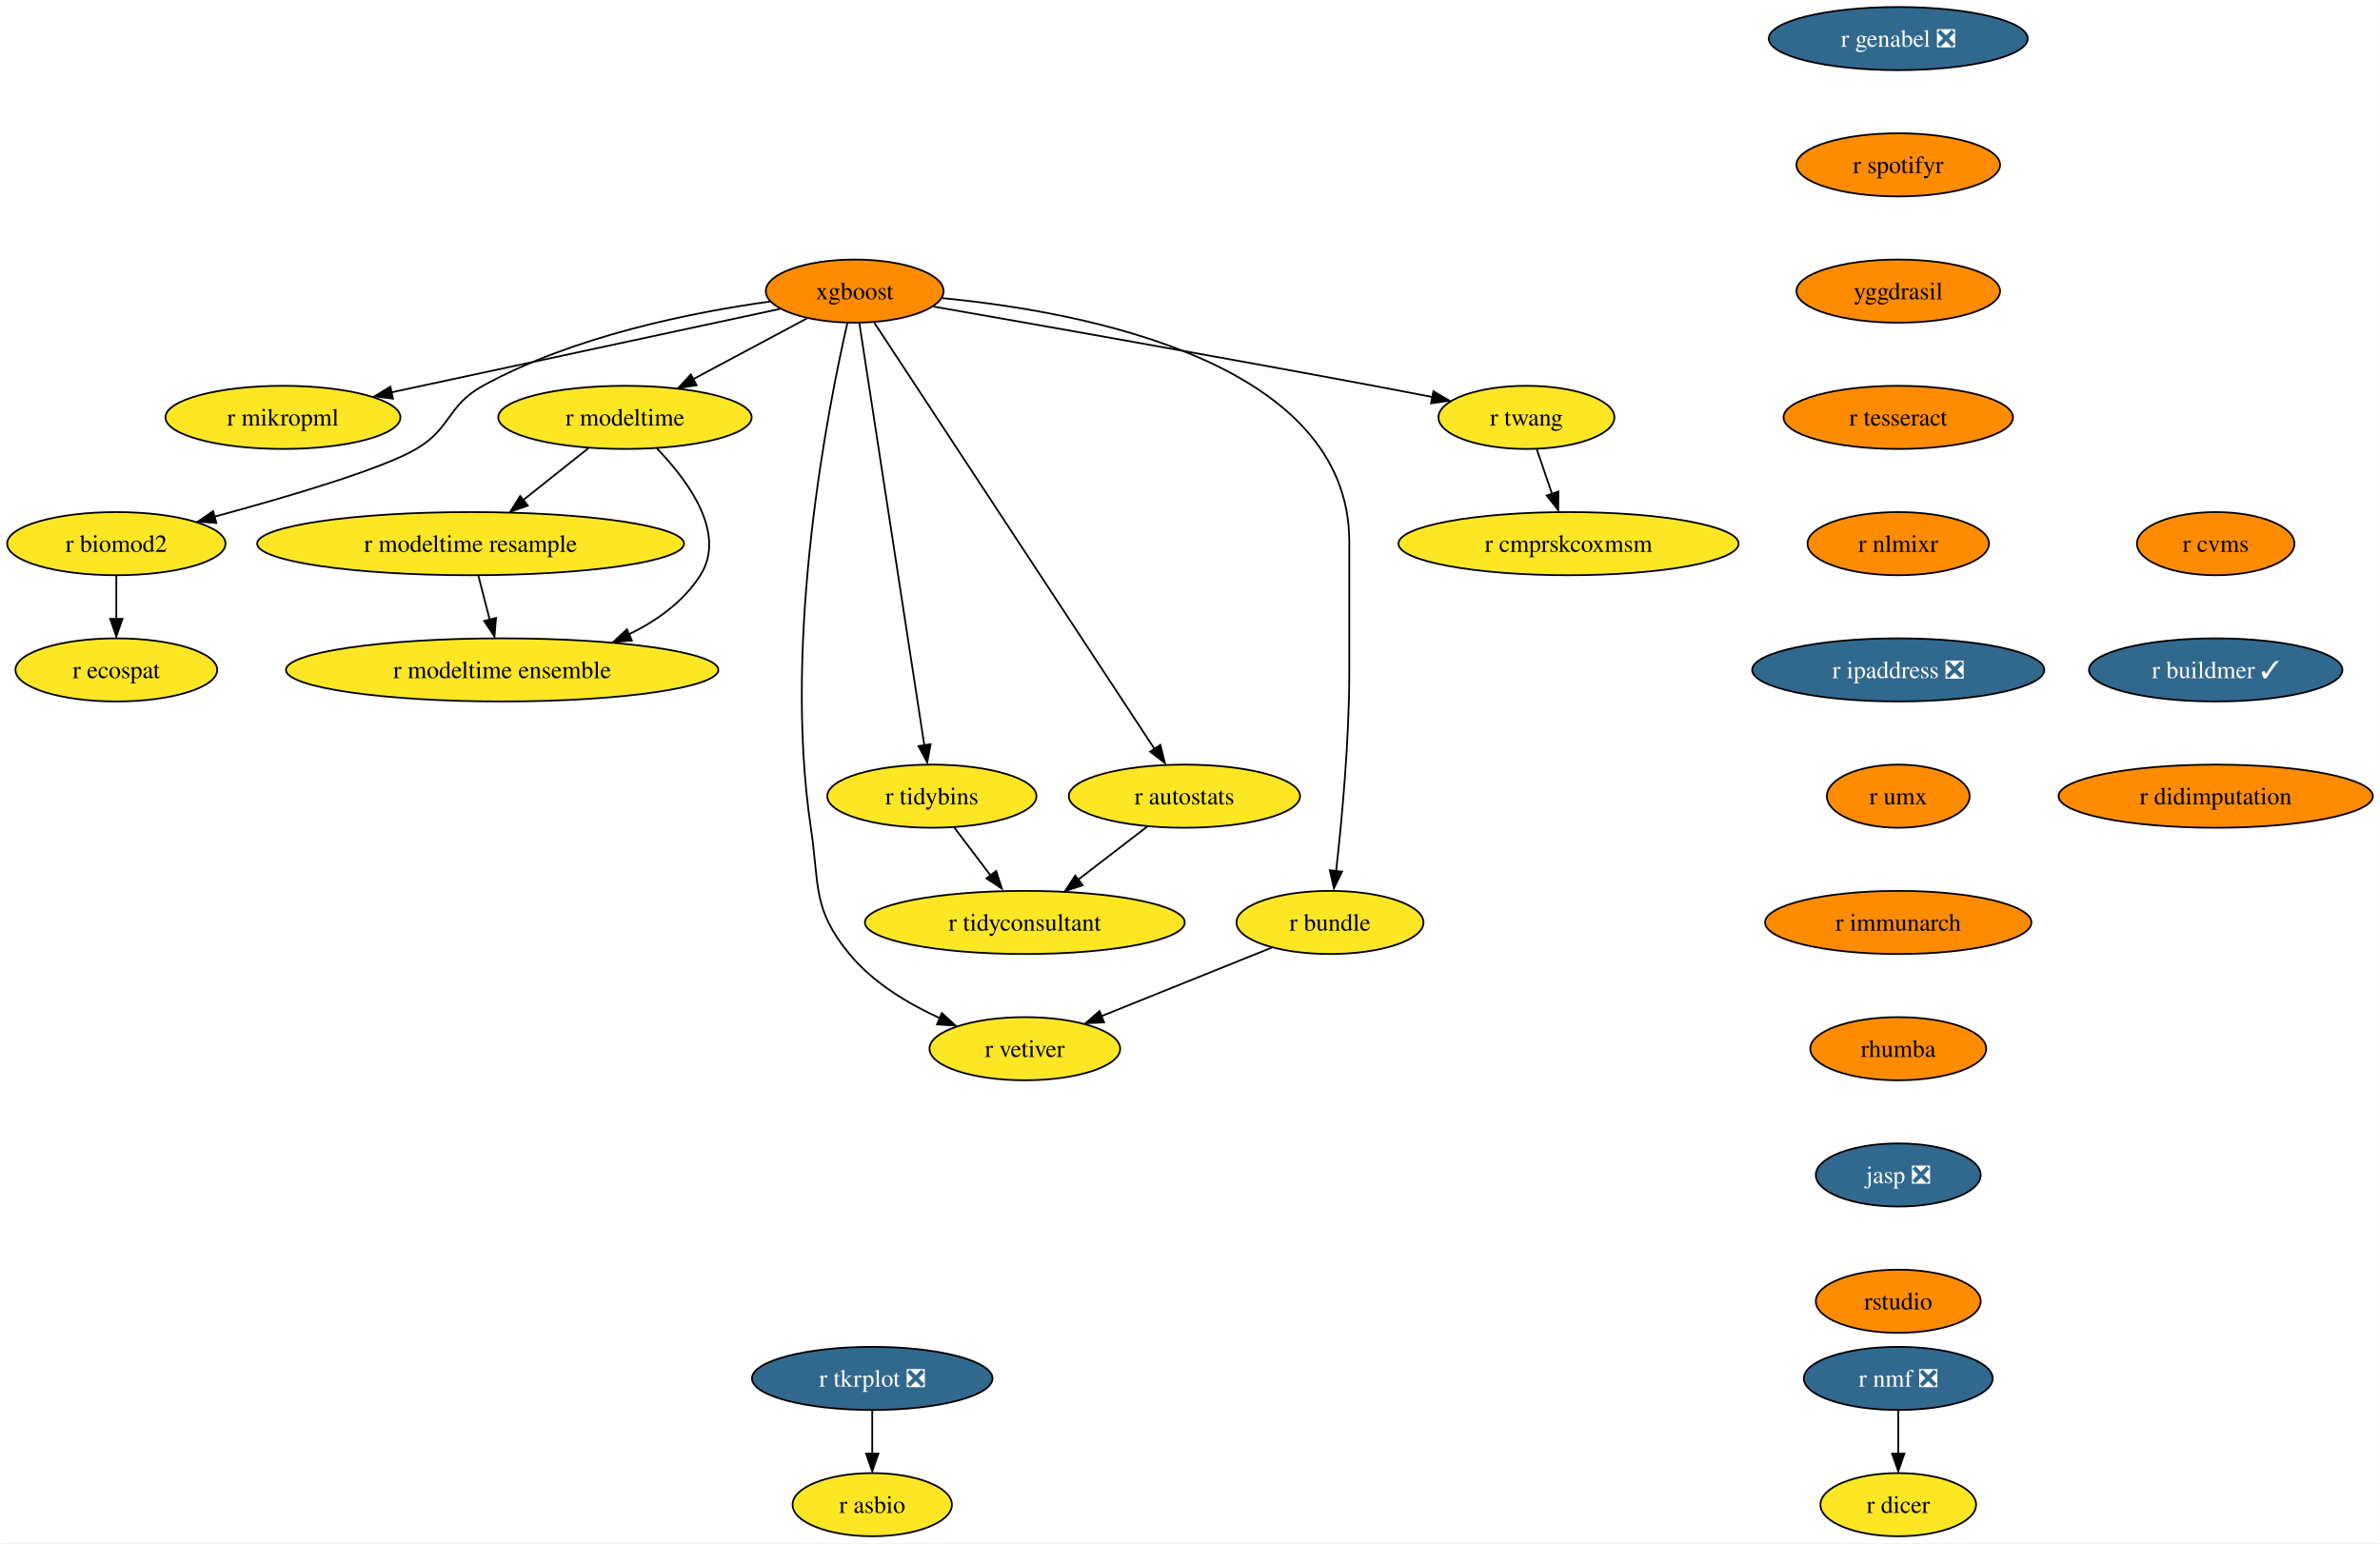
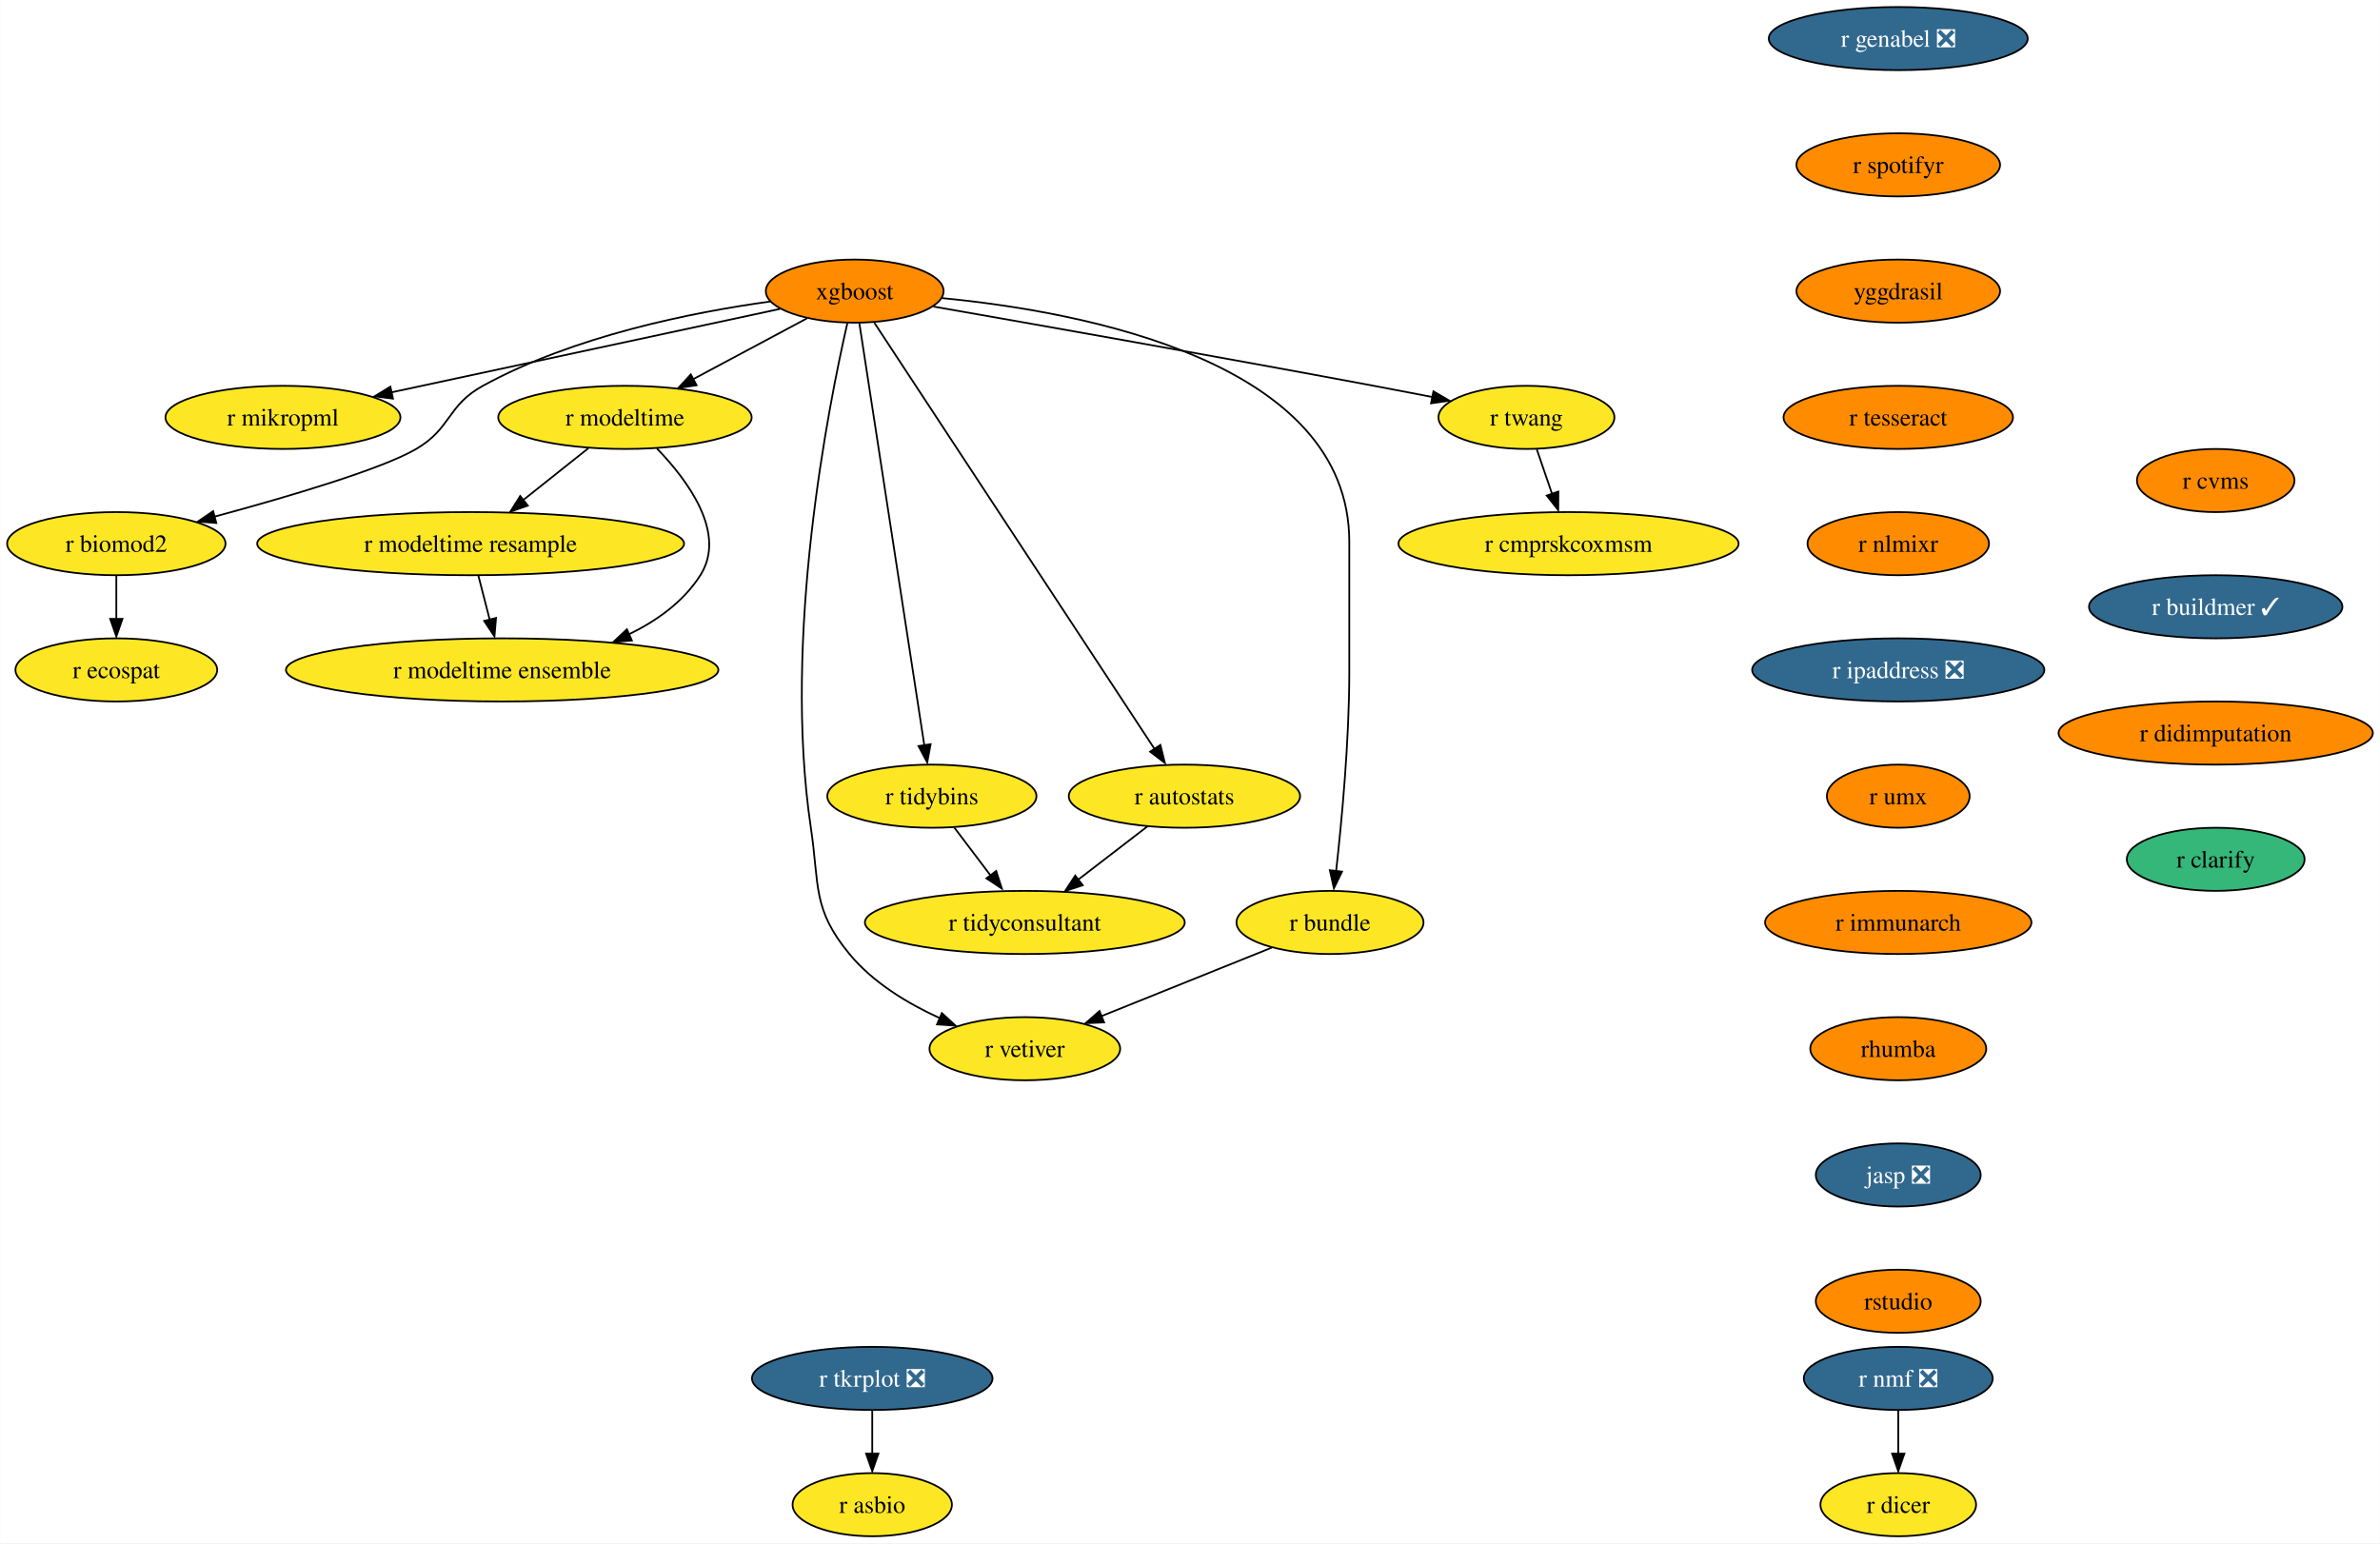
<svg xmlns="http://www.w3.org/2000/svg" xmlns:xlink="http://www.w3.org/1999/xlink" width="1357pt" height="880pt" viewBox="0.00 0.00 1356.87 880.00">
  <g id="graph0" class="graph" transform="scale(1 1) rotate(0) translate(4 876)">
    <polygon fill="white" stroke="none" points="-4,4 -4,-876 1352.87,-876 1352.87,4 -4,4" />
    <g id="node1" class="node">
      <g id="a_node1">
        <a xlink:href="https://github.com/conda-forge/r-nmf-feedstock/pull/15" xlink:title="r nmf ❎">
          <ellipse fill="#31688e" stroke="black" cx="1078.26" cy="-90" rx="53.84" ry="18" />
          <text text-anchor="middle" x="1078.26" y="-85.33" font-family="Times,serif" font-size="14.00" fill="white">r nmf ❎</text>
        </a>
      </g>
    </g>
    <g id="node2" class="node">
      <g id="a_node2">
        <a xlink:href="https://github.com/conda-forge/r-dicer-feedstock" xlink:title="r dicer">
          <ellipse fill="#fde725" stroke="black" cx="1078.26" cy="-18" rx="44.37" ry="18" />
          <text text-anchor="middle" x="1078.26" y="-13.32" font-family="Times,serif" font-size="14.00">r dicer</text>
        </a>
      </g>
    </g>
    <g id="edge1" class="edge">
      <path fill="none" stroke="black" d="M1078.26,-71.7C1078.26,-64.24 1078.26,-55.32 1078.26,-46.97" />
      <polygon fill="black" stroke="black" points="1081.76,-47.1 1078.26,-37.1 1074.76,-47.1 1081.76,-47.1" />
    </g>
    <g id="node3" class="node">
      <g id="a_node3">
        <a xlink:href="https://github.com/conda-forge/xgboost-feedstock" xlink:title="xgboost">
          <ellipse fill="#ff8c00" stroke="black" cx="483.26" cy="-710" rx="50.68" ry="18" />
          <text text-anchor="middle" x="483.26" y="-705.33" font-family="Times,serif" font-size="14.00">xgboost</text>
        </a>
      </g>
    </g>
    <g id="node4" class="node">
      <g id="a_node4">
        <a xlink:href="https://github.com/conda-forge/r-mikropml-feedstock" xlink:title="r mikropml">
          <ellipse fill="#fde725" stroke="black" cx="157.26" cy="-638" rx="66.99" ry="18" />
          <text text-anchor="middle" x="157.26" y="-633.33" font-family="Times,serif" font-size="14.00">r mikropml</text>
        </a>
      </g>
    </g>
    <g id="edge2" class="edge">
      <path fill="none" stroke="black" d="M440.64,-699.85C384.07,-687.7 283.8,-666.17 218.96,-652.25" />
      <polygon fill="black" stroke="black" points="219.99,-648.68 209.47,-650 218.52,-655.52 219.99,-648.68" />
    </g>
    <g id="node5" class="node">
      <g id="a_node5">
        <a xlink:href="https://github.com/conda-forge/r-biomod2-feedstock" xlink:title="r biomod2">
          <ellipse fill="#fde725" stroke="black" cx="62.26" cy="-566" rx="62.26" ry="18" />
          <text text-anchor="middle" x="62.26" y="-561.33" font-family="Times,serif" font-size="14.00">r biomod2</text>
        </a>
      </g>
    </g>
    <g id="edge3" class="edge">
      <path fill="none" stroke="black" d="M435.24,-704.09C390.52,-697.92 323.15,-684.46 271.26,-656 250.86,-644.81 253.34,-631.75 233.26,-620 213.53,-608.46 160.05,-592.69 118.1,-581.36" />
      <polygon fill="black" stroke="black" points="119.28,-577.78 108.71,-578.58 117.47,-584.54 119.28,-577.78" />
    </g>
    <g id="node6" class="node">
      <g id="a_node6">
        <a xlink:href="https://github.com/conda-forge/r-modeltime-feedstock" xlink:title="r modeltime">
          <ellipse fill="#fde725" stroke="black" cx="352.26" cy="-638" rx="72.25" ry="18" />
          <text text-anchor="middle" x="352.26" y="-633.33" font-family="Times,serif" font-size="14.00">r modeltime</text>
        </a>
      </g>
    </g>
    <g id="edge4" class="edge">
      <path fill="none" stroke="black" d="M456.11,-694.5C437.35,-684.47 412.11,-670.98 391.2,-659.81" />
      <polygon fill="black" stroke="black" points="393.11,-656.33 382.64,-654.7 389.81,-662.5 393.11,-656.33" />
    </g>
    <g id="node7" class="node">
      <g id="a_node7">
        <a xlink:href="https://github.com/conda-forge/r-vetiver-feedstock" xlink:title="r vetiver">
          <ellipse fill="#fde725" stroke="black" cx="580.26" cy="-278" rx="54.36" ry="18" />
          <text text-anchor="middle" x="580.26" y="-273.32" font-family="Times,serif" font-size="14.00">r vetiver</text>
        </a>
      </g>
    </g>
    <g id="edge5" class="edge">
      <path fill="none" stroke="black" d="M479.07,-691.71C468.38,-645.05 442.01,-512.77 458.26,-404 463.2,-370.91 458.96,-357.81 480.26,-332 493.66,-315.76 513.36,-303.83 531.74,-295.45" />
      <polygon fill="black" stroke="black" points="532.96,-298.31 540.77,-291.15 530.2,-291.87 532.96,-298.31" />
    </g>
    <g id="node8" class="node">
      <g id="a_node8">
        <a xlink:href="https://github.com/conda-forge/r-tidybins-feedstock" xlink:title="r tidybins">
          <ellipse fill="#fde725" stroke="black" cx="527.26" cy="-422" rx="59.63" ry="18" />
          <text text-anchor="middle" x="527.26" y="-417.32" font-family="Times,serif" font-size="14.00">r tidybins</text>
        </a>
      </g>
    </g>
    <g id="edge6" class="edge">
      <path fill="none" stroke="black" d="M485.94,-691.54C493.32,-643.56 513.97,-509.39 522.97,-450.88" />
      <polygon fill="black" stroke="black" points="526.54,-451.65 524.61,-441.23 519.63,-450.58 526.54,-451.65" />
    </g>
    <g id="node9" class="node">
      <g id="a_node9">
        <a xlink:href="https://github.com/conda-forge/r-autostats-feedstock" xlink:title="r autostats">
          <ellipse fill="#fde725" stroke="black" cx="671.26" cy="-422" rx="65.94" ry="18" />
          <text text-anchor="middle" x="671.26" y="-417.32" font-family="Times,serif" font-size="14.00">r autostats</text>
        </a>
      </g>
    </g>
    <g id="edge7" class="edge">
      <path fill="none" stroke="black" d="M494.45,-691.97C526.06,-643.88 616.14,-506.85 654.08,-449.13" />
      <polygon fill="black" stroke="black" points="657.55,-451.22 660.12,-440.94 651.7,-447.38 657.55,-451.22" />
    </g>
    <g id="node10" class="node">
      <g id="a_node10">
        <a xlink:href="https://github.com/conda-forge/r-bundle-feedstock" xlink:title="r bundle">
          <ellipse fill="#fde725" stroke="black" cx="754.26" cy="-350" rx="53.31" ry="18" />
          <text text-anchor="middle" x="754.26" y="-345.32" font-family="Times,serif" font-size="14.00">r bundle</text>
        </a>
      </g>
    </g>
    <g id="edge8" class="edge">
      <path fill="none" stroke="black" d="M533.02,-706.02C613.98,-698.18 765.26,-669.78 765.26,-567 765.26,-567 765.26,-567 765.26,-493 765.26,-453.45 760.96,-407.88 757.74,-379.26" />
      <polygon fill="black" stroke="black" points="761.11,-378.98 756.48,-369.45 754.16,-379.79 761.11,-378.98" />
    </g>
    <g id="node11" class="node">
      <g id="a_node11">
        <a xlink:href="https://github.com/conda-forge/r-twang-feedstock" xlink:title="r twang">
          <ellipse fill="#fde725" stroke="black" cx="866.26" cy="-638" rx="50.16" ry="18" />
          <text text-anchor="middle" x="866.26" y="-633.33" font-family="Times,serif" font-size="14.00">r twang</text>
        </a>
      </g>
    </g>
    <g id="edge9" class="edge">
      <path fill="none" stroke="black" d="M528.18,-701.18C586.21,-691.03 690.35,-672.64 779.26,-656 790.03,-653.98 801.55,-651.77 812.56,-649.63" />
      <polygon fill="black" stroke="black" points="813.21,-652.87 822.36,-647.52 811.87,-646 813.21,-652.87" />
    </g>
    <g id="node12" class="node">
      <g id="a_node12">
        <a xlink:href="https://github.com/conda-forge/r-ecospat-feedstock" xlink:title="r ecospat">
          <ellipse fill="#fde725" stroke="black" cx="62.26" cy="-494" rx="57.52" ry="18" />
          <text text-anchor="middle" x="62.26" y="-489.32" font-family="Times,serif" font-size="14.00">r ecospat</text>
        </a>
      </g>
    </g>
    <g id="edge10" class="edge">
      <path fill="none" stroke="black" d="M62.26,-547.7C62.26,-540.24 62.26,-531.32 62.26,-522.97" />
      <polygon fill="black" stroke="black" points="65.76,-523.1 62.26,-513.1 58.76,-523.1 65.76,-523.1" />
    </g>
    <g id="node13" class="node">
      <g id="a_node13">
        <a xlink:href="https://github.com/conda-forge/r-modeltime.resample-feedstock" xlink:title="r modeltime resample">
          <ellipse fill="#fde725" stroke="black" cx="264.26" cy="-566" rx="121.71" ry="18" />
          <text text-anchor="middle" x="264.26" y="-561.33" font-family="Times,serif" font-size="14.00">r modeltime resample</text>
        </a>
      </g>
    </g>
    <g id="edge11" class="edge">
      <path fill="none" stroke="black" d="M331.4,-620.41C320.36,-611.63 306.6,-600.68 294.41,-590.99" />
      <polygon fill="black" stroke="black" points="296.89,-587.69 286.88,-584.2 292.53,-593.17 296.89,-587.69" />
    </g>
    <g id="node14" class="node">
      <g id="a_node14">
        <a xlink:href="https://github.com/conda-forge/r-modeltime.ensemble-feedstock" xlink:title="r modeltime ensemble">
          <ellipse fill="#fde725" stroke="black" cx="282.26" cy="-494" rx="123.29" ry="18" />
          <text text-anchor="middle" x="282.26" y="-489.32" font-family="Times,serif" font-size="14.00">r modeltime ensemble</text>
        </a>
      </g>
    </g>
    <g id="edge12" class="edge">
      <path fill="none" stroke="black" d="M370.45,-620.32C388.19,-601.96 410.44,-571.9 395.26,-548 385.64,-532.87 370.43,-521.98 354.25,-514.17" />
      <polygon fill="black" stroke="black" points="356.21,-510.77 345.65,-509.92 353.38,-517.17 356.21,-510.77" />
    </g>
    <g id="node15" class="node">
      <g id="a_node15">
        <a xlink:href="https://github.com/conda-forge/r-tidyconsultant-feedstock" xlink:title="r tidyconsultant">
          <ellipse fill="#fde725" stroke="black" cx="580.26" cy="-350" rx="91.19" ry="18" />
          <text text-anchor="middle" x="580.26" y="-345.32" font-family="Times,serif" font-size="14.00">r tidyconsultant</text>
        </a>
      </g>
    </g>
    <g id="edge13" class="edge">
      <path fill="none" stroke="black" d="M540.09,-404.05C546.24,-395.92 553.76,-386 560.61,-376.94" />
      <polygon fill="black" stroke="black" points="563.93,-379.36 567.18,-369.28 558.35,-375.14 563.93,-379.36" />
    </g>
    <g id="edge14" class="edge">
      <path fill="none" stroke="black" d="M650.15,-404.76C638.46,-395.77 623.72,-384.44 610.8,-374.49" />
      <polygon fill="black" stroke="black" points="613.26,-371.2 603.2,-367.88 608.99,-376.75 613.26,-371.2" />
    </g>
    <g id="edge15" class="edge">
      <path fill="none" stroke="black" d="M721.12,-335.67C693.48,-324.55 653.88,-308.62 623.71,-296.48" />
      <polygon fill="black" stroke="black" points="625.45,-293.01 614.86,-292.52 622.83,-299.5 625.45,-293.01" />
    </g>
    <g id="node16" class="node">
      <g id="a_node16">
        <a xlink:href="https://github.com/conda-forge/r-cmprskcoxmsm-feedstock" xlink:title="r cmprskcoxmsm">
          <ellipse fill="#fde725" stroke="black" cx="890.26" cy="-566" rx="96.98" ry="18" />
          <text text-anchor="middle" x="890.26" y="-561.33" font-family="Times,serif" font-size="14.00">r cmprskcoxmsm</text>
        </a>
      </g>
    </g>
    <g id="edge16" class="edge">
      <path fill="none" stroke="black" d="M872.19,-619.7C874.8,-612.07 877.94,-602.92 880.86,-594.4" />
      <polygon fill="black" stroke="black" points="884.46,-595.7 884.39,-585.1 877.84,-593.43 884.46,-595.7" />
    </g>
    <g id="edge27" class="edge">
      <path fill="none" stroke="black" d="M268.71,-547.7C270.65,-540.15 272.97,-531.12 275.14,-522.68" />
      <polygon fill="black" stroke="black" points="278.76,-523.66 277.86,-513.1 271.98,-521.92 278.76,-523.66" />
    </g>
    <g id="node17" class="node">
      <g id="a_node17">
        <a xlink:href="https://github.com/conda-forge/r-genabel-feedstock/pull/9" xlink:title="r genabel ❎">
          <ellipse fill="#31688e" stroke="black" cx="1078.26" cy="-854" rx="73.83" ry="18" />
          <text text-anchor="middle" x="1078.26" y="-849.33" font-family="Times,serif" font-size="14.00" fill="white">r genabel ❎</text>
        </a>
      </g>
    </g>
    <g id="node18" class="node">
      <g id="a_node18">
        <a xlink:href="https://github.com/conda-forge/r-spotifyr-feedstock" xlink:title="r spotifyr">
          <ellipse fill="#ff8c00" stroke="black" cx="1078.26" cy="-782" rx="58.05" ry="18" />
          <text text-anchor="middle" x="1078.26" y="-777.33" font-family="Times,serif" font-size="14.00">r spotifyr</text>
        </a>
      </g>
    </g>
    <g id="node19" class="node">
      <g id="a_node19">
        <a xlink:href="https://github.com/conda-forge/yggdrasil-feedstock" xlink:title="yggdrasil">
          <ellipse fill="#ff8c00" stroke="black" cx="1078.26" cy="-710" rx="58.05" ry="18" />
          <text text-anchor="middle" x="1078.26" y="-705.33" font-family="Times,serif" font-size="14.00">yggdrasil</text>
        </a>
      </g>
    </g>
    <g id="node22" class="node">
      <g id="a_node22">
        <a xlink:href="https://github.com/conda-forge/r-tesseract-feedstock" xlink:title="r tesseract">
          <ellipse fill="#ff8c00" stroke="black" cx="1078.26" cy="-638" rx="65.41" ry="18" />
          <text text-anchor="middle" x="1078.26" y="-633.33" font-family="Times,serif" font-size="14.00">r tesseract</text>
        </a>
      </g>
    </g>
    <g id="node20" class="node">
      <g id="a_node20">
        <a xlink:href="https://github.com/conda-forge/r-tkrplot-feedstock/pull/9" xlink:title="r tkrplot ❎">
          <ellipse fill="#31688e" stroke="black" cx="493.26" cy="-90" rx="68.57" ry="18" />
          <text text-anchor="middle" x="493.26" y="-85.33" font-family="Times,serif" font-size="14.00" fill="white">r tkrplot ❎</text>
        </a>
      </g>
    </g>
    <g id="node21" class="node">
      <g id="a_node21">
        <a xlink:href="https://github.com/conda-forge/r-asbio-feedstock" xlink:title="r asbio">
          <ellipse fill="#fde725" stroke="black" cx="493.26" cy="-18" rx="45.42" ry="18" />
          <text text-anchor="middle" x="493.26" y="-13.32" font-family="Times,serif" font-size="14.00">r asbio</text>
        </a>
      </g>
    </g>
    <g id="edge19" class="edge">
      <path fill="none" stroke="black" d="M493.26,-71.7C493.26,-64.24 493.26,-55.32 493.26,-46.97" />
      <polygon fill="black" stroke="black" points="496.76,-47.1 493.26,-37.1 489.76,-47.1 496.76,-47.1" />
    </g>
    <g id="node23" class="node">
      <g id="a_node23">
        <a xlink:href="https://github.com/conda-forge/r-nlmixr-feedstock" xlink:title="r nlmixr">
          <ellipse fill="#ff8c00" stroke="black" cx="1078.26" cy="-566" rx="51.74" ry="18" />
          <text text-anchor="middle" x="1078.26" y="-561.33" font-family="Times,serif" font-size="14.00">r nlmixr</text>
        </a>
      </g>
    </g>
    <g id="node24" class="node">
      <g id="a_node24">
        <a xlink:href="https://github.com/conda-forge/r-ipaddress-feedstock/pull/15" xlink:title="r ipaddress ❎">
          <ellipse fill="#31688e" stroke="black" cx="1078.26" cy="-494" rx="83.3" ry="18" />
          <text text-anchor="middle" x="1078.26" y="-489.32" font-family="Times,serif" font-size="14.00" fill="white">r ipaddress ❎</text>
        </a>
      </g>
    </g>
    <g id="node25" class="node">
      <g id="a_node25">
        <a xlink:href="https://github.com/conda-forge/r-umx-feedstock" xlink:title="r umx">
          <ellipse fill="#ff8c00" stroke="black" cx="1078.26" cy="-422" rx="40.69" ry="18" />
          <text text-anchor="middle" x="1078.26" y="-417.32" font-family="Times,serif" font-size="14.00">r umx</text>
        </a>
      </g>
    </g>
    <g id="node26" class="node">
      <g id="a_node26">
        <a xlink:href="https://github.com/conda-forge/r-immunarch-feedstock" xlink:title="r immunarch">
          <ellipse fill="#ff8c00" stroke="black" cx="1078.26" cy="-350" rx="75.94" ry="18" />
          <text text-anchor="middle" x="1078.26" y="-345.32" font-family="Times,serif" font-size="14.00">r immunarch</text>
        </a>
      </g>
    </g>
    <g id="node27" class="node">
      <g id="a_node27">
        <a xlink:href="https://github.com/conda-forge/rhumba-feedstock" xlink:title="rhumba">
          <ellipse fill="#ff8c00" stroke="black" cx="1078.26" cy="-278" rx="50.16" ry="18" />
          <text text-anchor="middle" x="1078.26" y="-273.32" font-family="Times,serif" font-size="14.00">rhumba</text>
        </a>
      </g>
    </g>
    <g id="node28" class="node">
      <g id="a_node28">
        <a xlink:href="https://github.com/conda-forge/jasp-feedstock/pull/22" xlink:title="jasp ❎">
          <ellipse fill="#31688e" stroke="black" cx="1078.26" cy="-206" rx="47" ry="18" />
          <text text-anchor="middle" x="1078.26" y="-201.33" font-family="Times,serif" font-size="14.00" fill="white">jasp ❎</text>
        </a>
      </g>
    </g>
    <g id="node29" class="node">
      <g id="a_node29">
        <a xlink:href="https://github.com/conda-forge/rstudio-feedstock" xlink:title="rstudio">
          <ellipse fill="#ff8c00" stroke="black" cx="1078.26" cy="-134" rx="47" ry="18" />
          <text text-anchor="middle" x="1078.26" y="-129.32" font-family="Times,serif" font-size="14.00">rstudio</text>
        </a>
      </g>
    </g>
    <g id="node30" class="node">
      <g id="a_node30">
        <a xlink:href="https://github.com/conda-forge/r-cvms-feedstock" xlink:title="r cvms">
-           <ellipse fill="#ff8c00" stroke="black" cx="1259.26" cy="-566" rx="44.9" ry="18" />
-           <text text-anchor="middle" x="1259.26" y="-561.33" font-family="Times,serif" font-size="14.00">r cvms</text>
+           <ellipse fill="#ff8c00" stroke="black" cx="1259.26" cy="-602" rx="44.9" ry="18" />
+           <text text-anchor="middle" x="1259.26" y="-597.33" font-family="Times,serif" font-size="14.00">r cvms</text>
        </a>
      </g>
    </g>
    <g id="node31" class="node">
      <g id="a_node31">
        <a xlink:href="https://github.com/conda-forge/r-buildmer-feedstock/pull/2" xlink:title="r buildmer ✓">
-           <ellipse fill="#31688e" stroke="black" cx="1259.26" cy="-494" rx="72.25" ry="18" />
-           <text text-anchor="middle" x="1259.26" y="-489.32" font-family="Times,serif" font-size="14.00" fill="white">r buildmer ✓</text>
+           <ellipse fill="#31688e" stroke="black" cx="1259.26" cy="-530" rx="72.25" ry="18" />
+           <text text-anchor="middle" x="1259.26" y="-525.33" font-family="Times,serif" font-size="14.00" fill="white">r buildmer ✓</text>
        </a>
      </g>
    </g>
    <g id="node32" class="node">
      <g id="a_node32">
        <a xlink:href="https://github.com/conda-forge/r-didimputation-feedstock" xlink:title="r didimputation">
-           <ellipse fill="#ff8c00" stroke="black" cx="1259.26" cy="-422" rx="89.61" ry="18" />
-           <text text-anchor="middle" x="1259.26" y="-417.32" font-family="Times,serif" font-size="14.00">r didimputation</text>
+           <ellipse fill="#ff8c00" stroke="black" cx="1259.26" cy="-458" rx="89.61" ry="18" />
+           <text text-anchor="middle" x="1259.26" y="-453.32" font-family="Times,serif" font-size="14.00">r didimputation</text>
+         </a>
+       </g>
+     </g>
+     <g id="node33" class="node">
+       <g id="a_node33">
+         <a xlink:href="https://github.com/conda-forge/r-clarify-feedstock" xlink:title="r clarify">
+           <ellipse fill="#35b779" stroke="black" cx="1259.26" cy="-386" rx="50.68" ry="18" />
+           <text text-anchor="middle" x="1259.26" y="-381.32" font-family="Times,serif" font-size="14.00">r clarify</text>
        </a>
      </g>
    </g>
  </g>
</svg>
